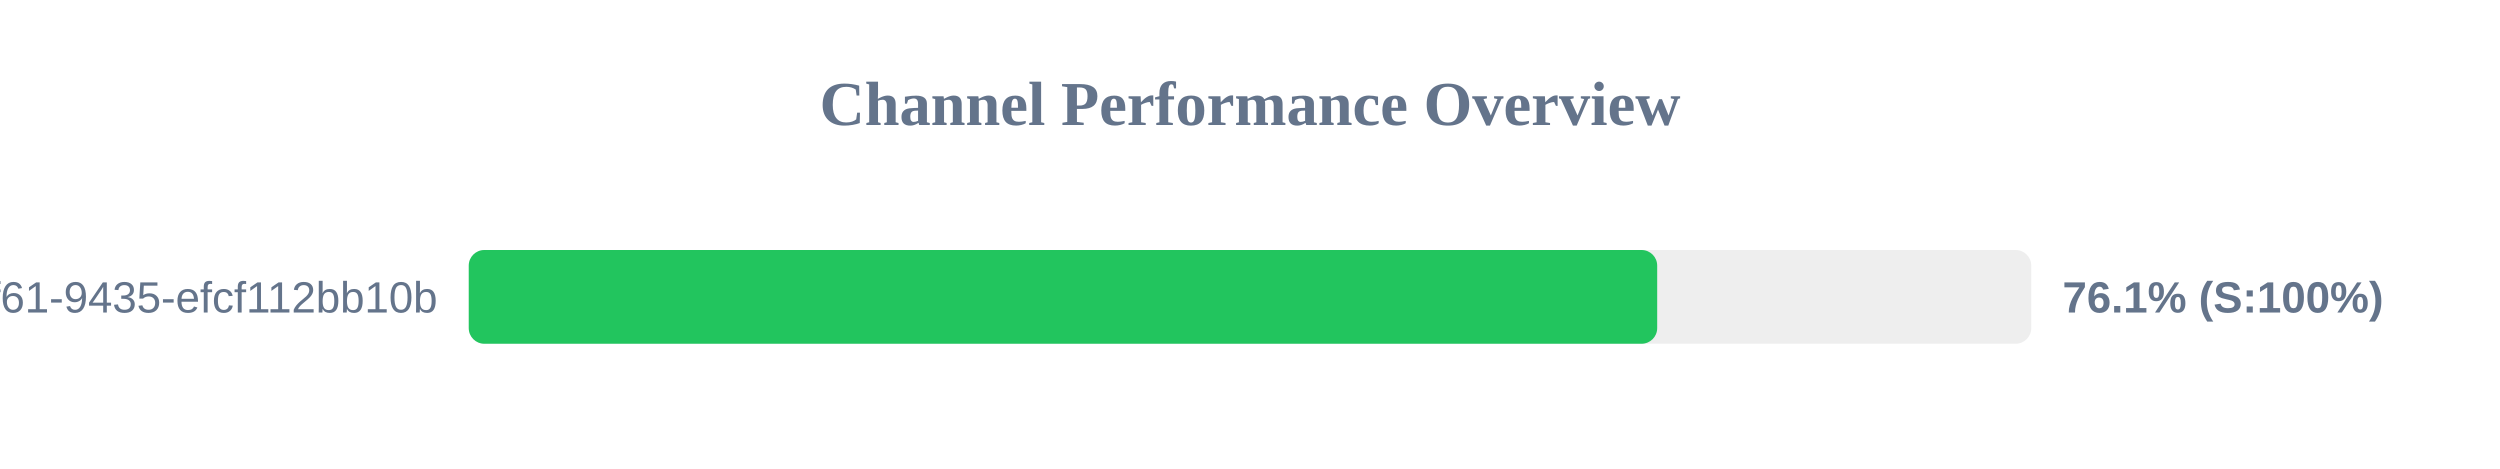
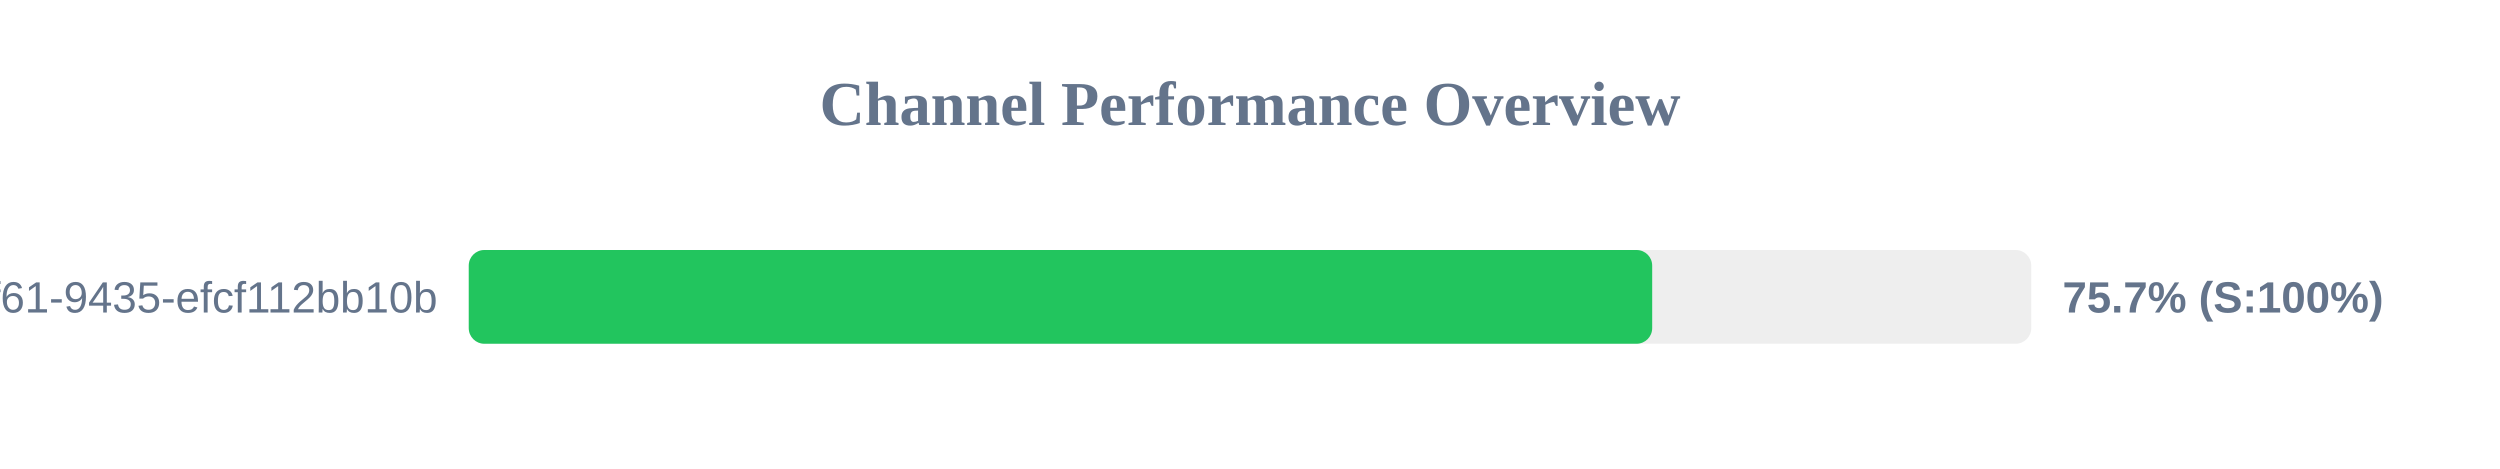
<svg xmlns="http://www.w3.org/2000/svg" width="800" height="150" version="1.1">
  <style>
        .row { font: 14px Arial; fill: #64748b; }
        .score { font: bold 14px Arial; fill: #64748b; }
    </style>
  <text x="400" y="40" text-anchor="middle" font-size="20px" font-weight="bold" fill="#64748b">Channel Performance Overview</text>
  <rect x="150" y="80" width="500" height="30" fill="#eee" rx="5" />
-   <rect x="150" y="80" width="380.3" height="30" fill="#22c55e" rx="5" />
+   <rect x="150" y="80" width="378.7" height="30" fill="#22c55e" rx="5" />
  <text x="140" y="100" text-anchor="end" class="row">?uuid=07c122ad-50b2-4f61-9435-efcf112bb10b</text>
-   <text x="660" y="100" text-anchor="start" class="score">76.1% (S:100%)</text>
+   <text x="660" y="100" text-anchor="start" class="score">75.7% (S:100%)</text>
</svg>
